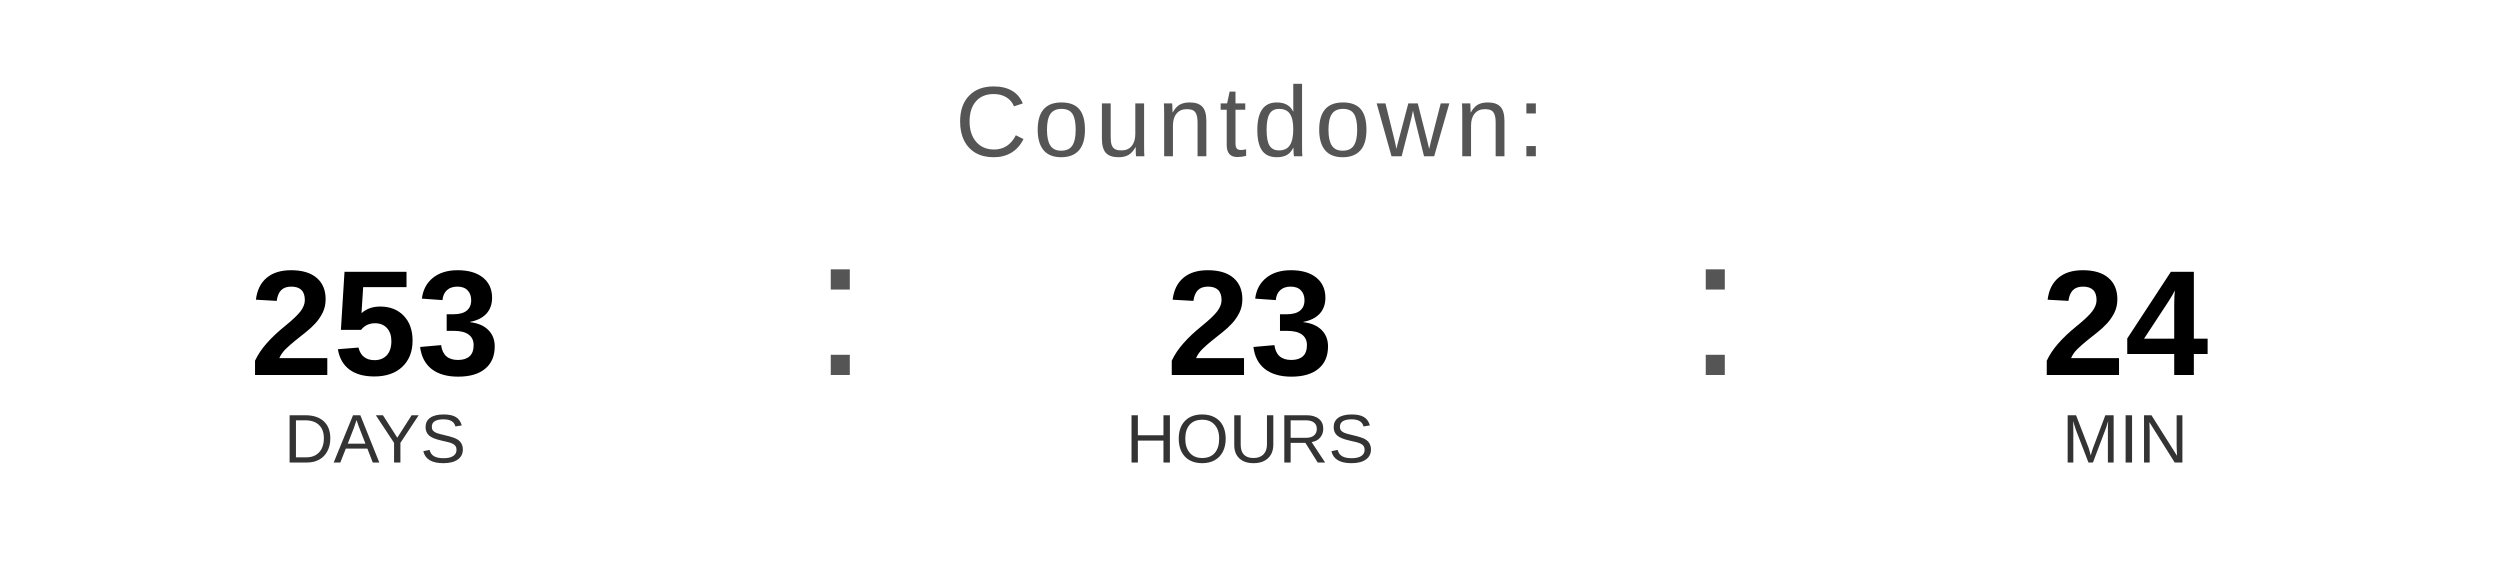
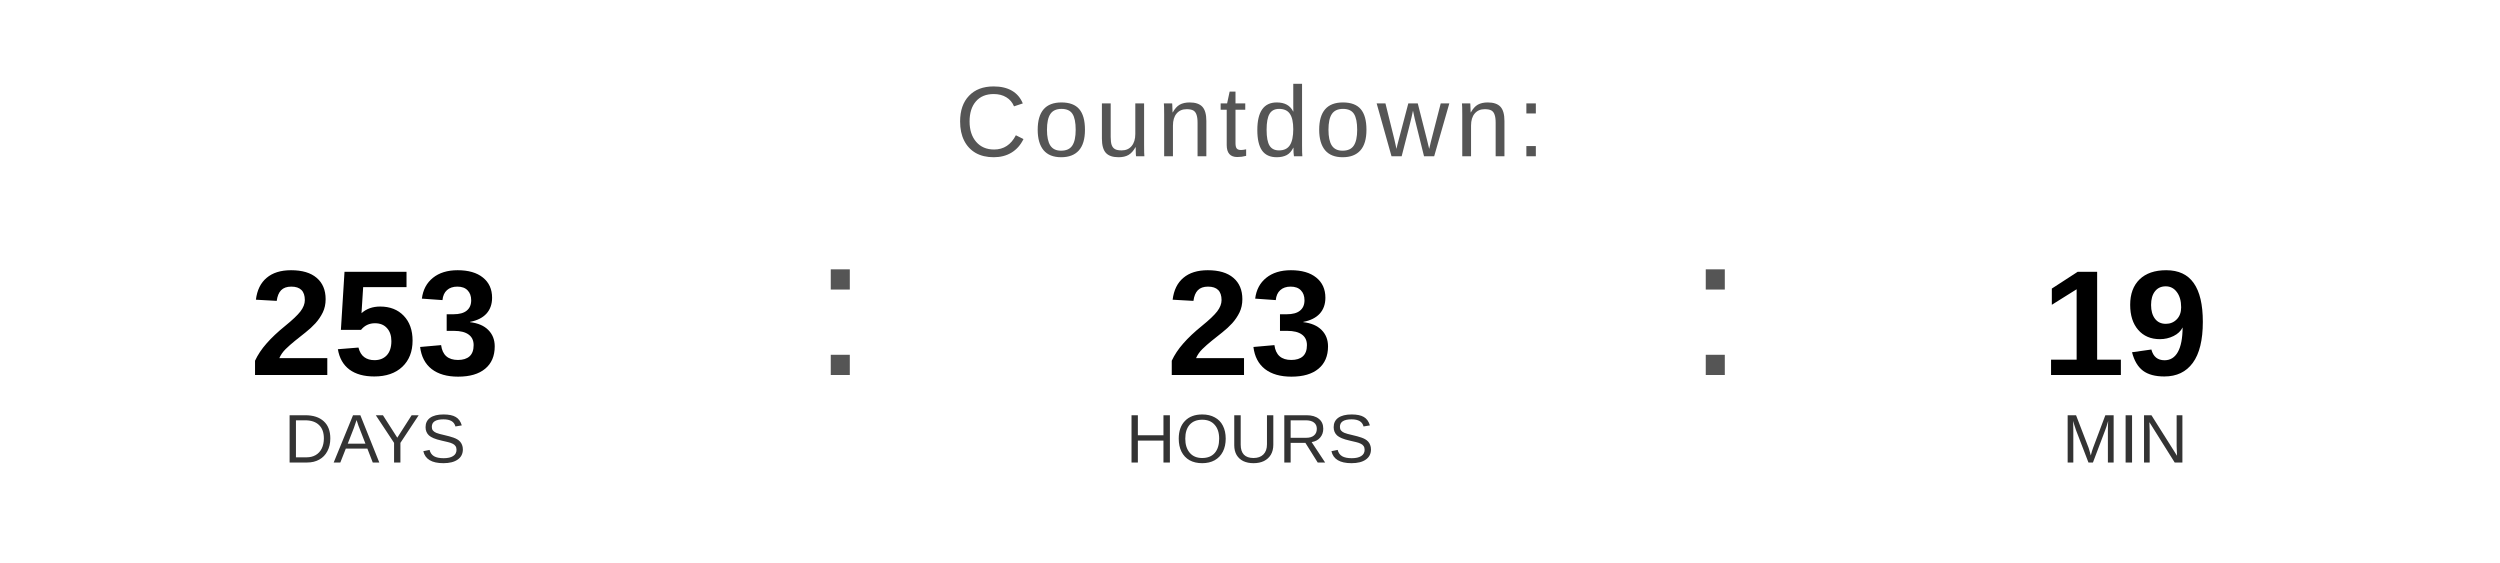
<svg xmlns="http://www.w3.org/2000/svg" width="400" height="90" viewBox="0 0 400 90">
  <text x="200" y="25" font-family="Arial, Helvetica, sans-serif" font-size="16" fill="#555555" text-anchor="middle" letter-spacing="1">
    Countdown:
  </text>
  <text x="60" y="60" font-family="Arial, Helvetica, sans-serif" font-size="24" font-weight="bold" fill="#000000" text-anchor="middle">253</text>
  <text x="60" y="74" font-family="Arial, Helvetica, sans-serif" font-size="11" fill="#333333" text-anchor="middle">DAYS</text>
  <text x="130" y="60" font-family="Arial, sans-serif" font-size="32" fill="#555555">:</text>
  <text x="200" y="60" font-family="Arial, Helvetica, sans-serif" font-size="24" font-weight="bold" fill="#000000" text-anchor="middle">23</text>
  <text x="200" y="74" font-family="Arial, Helvetica, sans-serif" font-size="11" fill="#333333" text-anchor="middle">HOURS</text>
  <text x="270" y="60" font-family="Arial, sans-serif" font-size="32" fill="#555555">:</text>
-   <text x="340" y="60" font-family="Arial, Helvetica, sans-serif" font-size="24" font-weight="bold" fill="#000000" text-anchor="middle">24</text>
+   <text x="340" y="60" font-family="Arial, Helvetica, sans-serif" font-size="24" font-weight="bold" fill="#000000" text-anchor="middle">19</text>
  <text x="340" y="74" font-family="Arial, Helvetica, sans-serif" font-size="11" fill="#333333" text-anchor="middle">MIN</text>
</svg>
